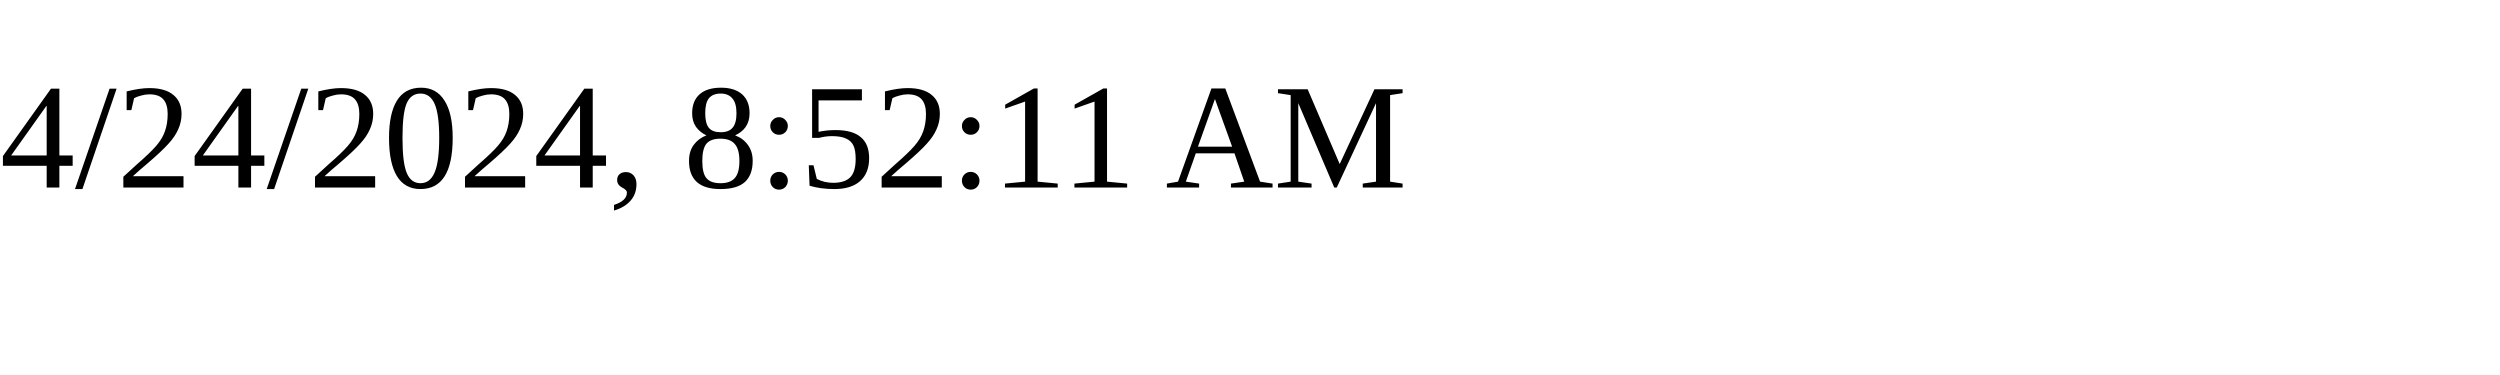
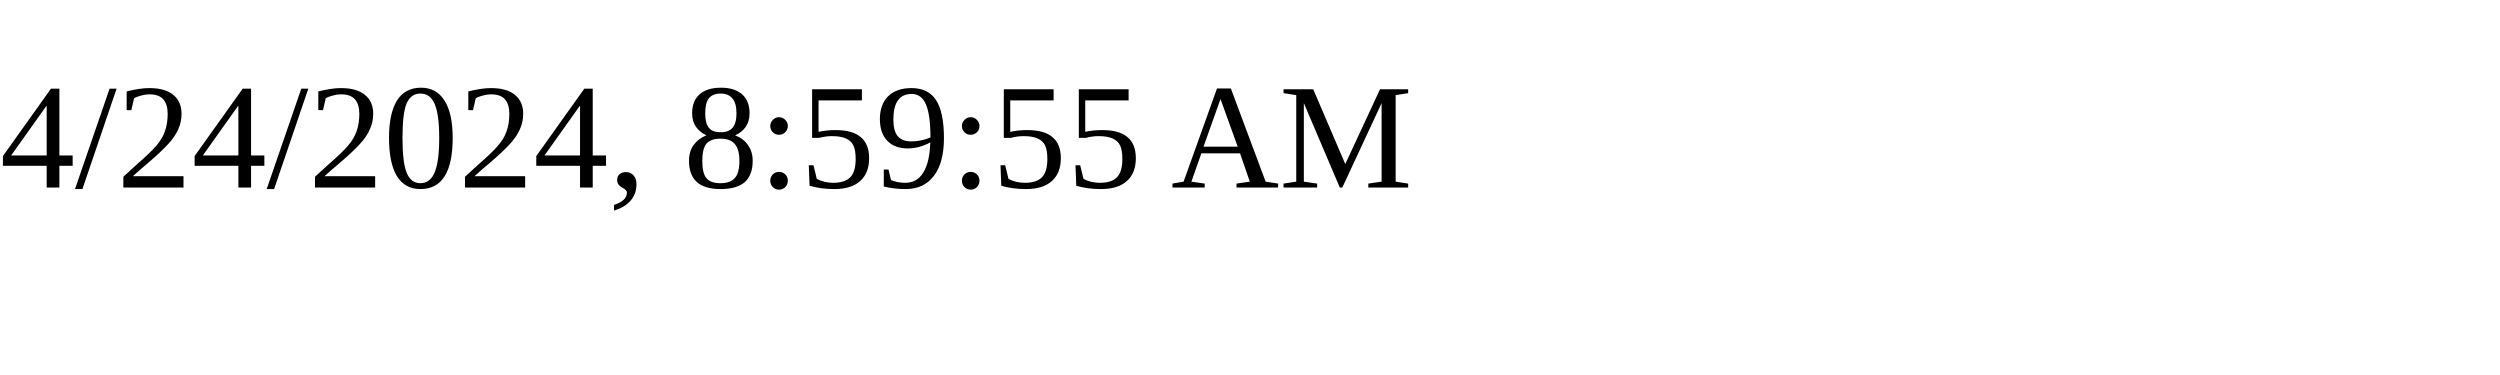
<svg xmlns="http://www.w3.org/2000/svg" height="30" width="200">
-   <text x="0" y="15">4/24/2024, 8:52:11 AM</text>
+   <text x="0" y="15">4/24/2024, 8:59:55 AM</text>
</svg>
